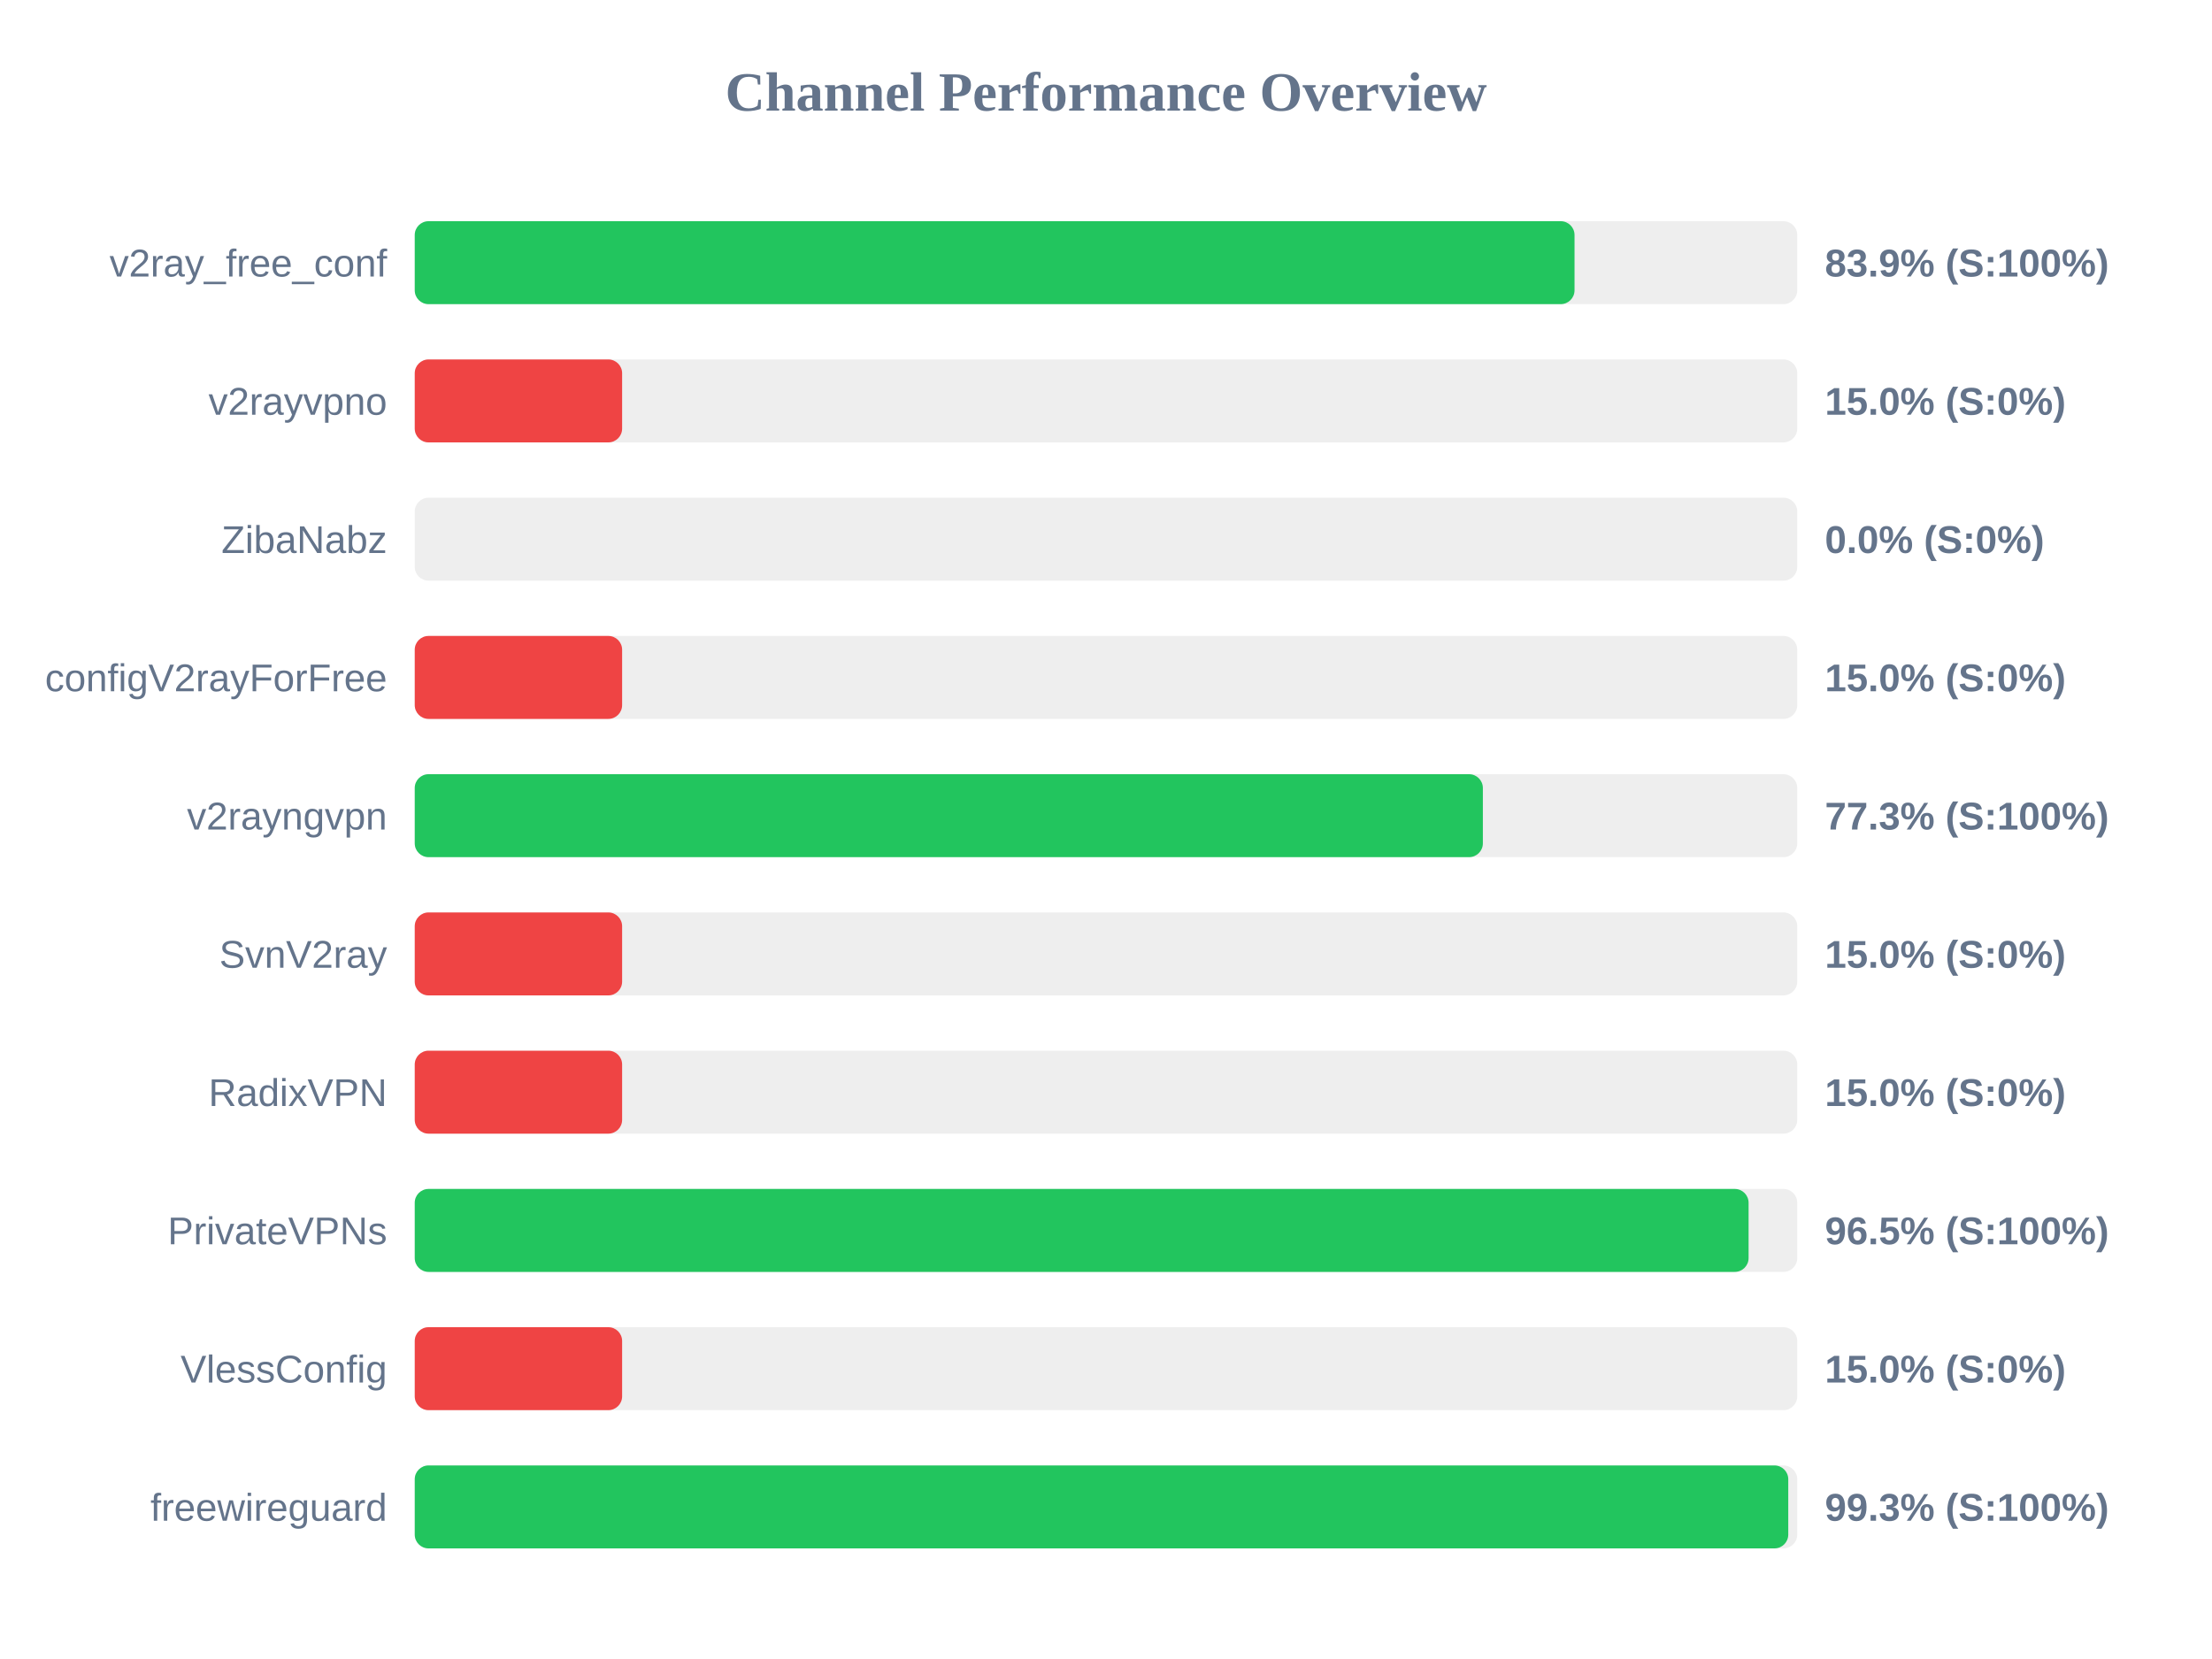
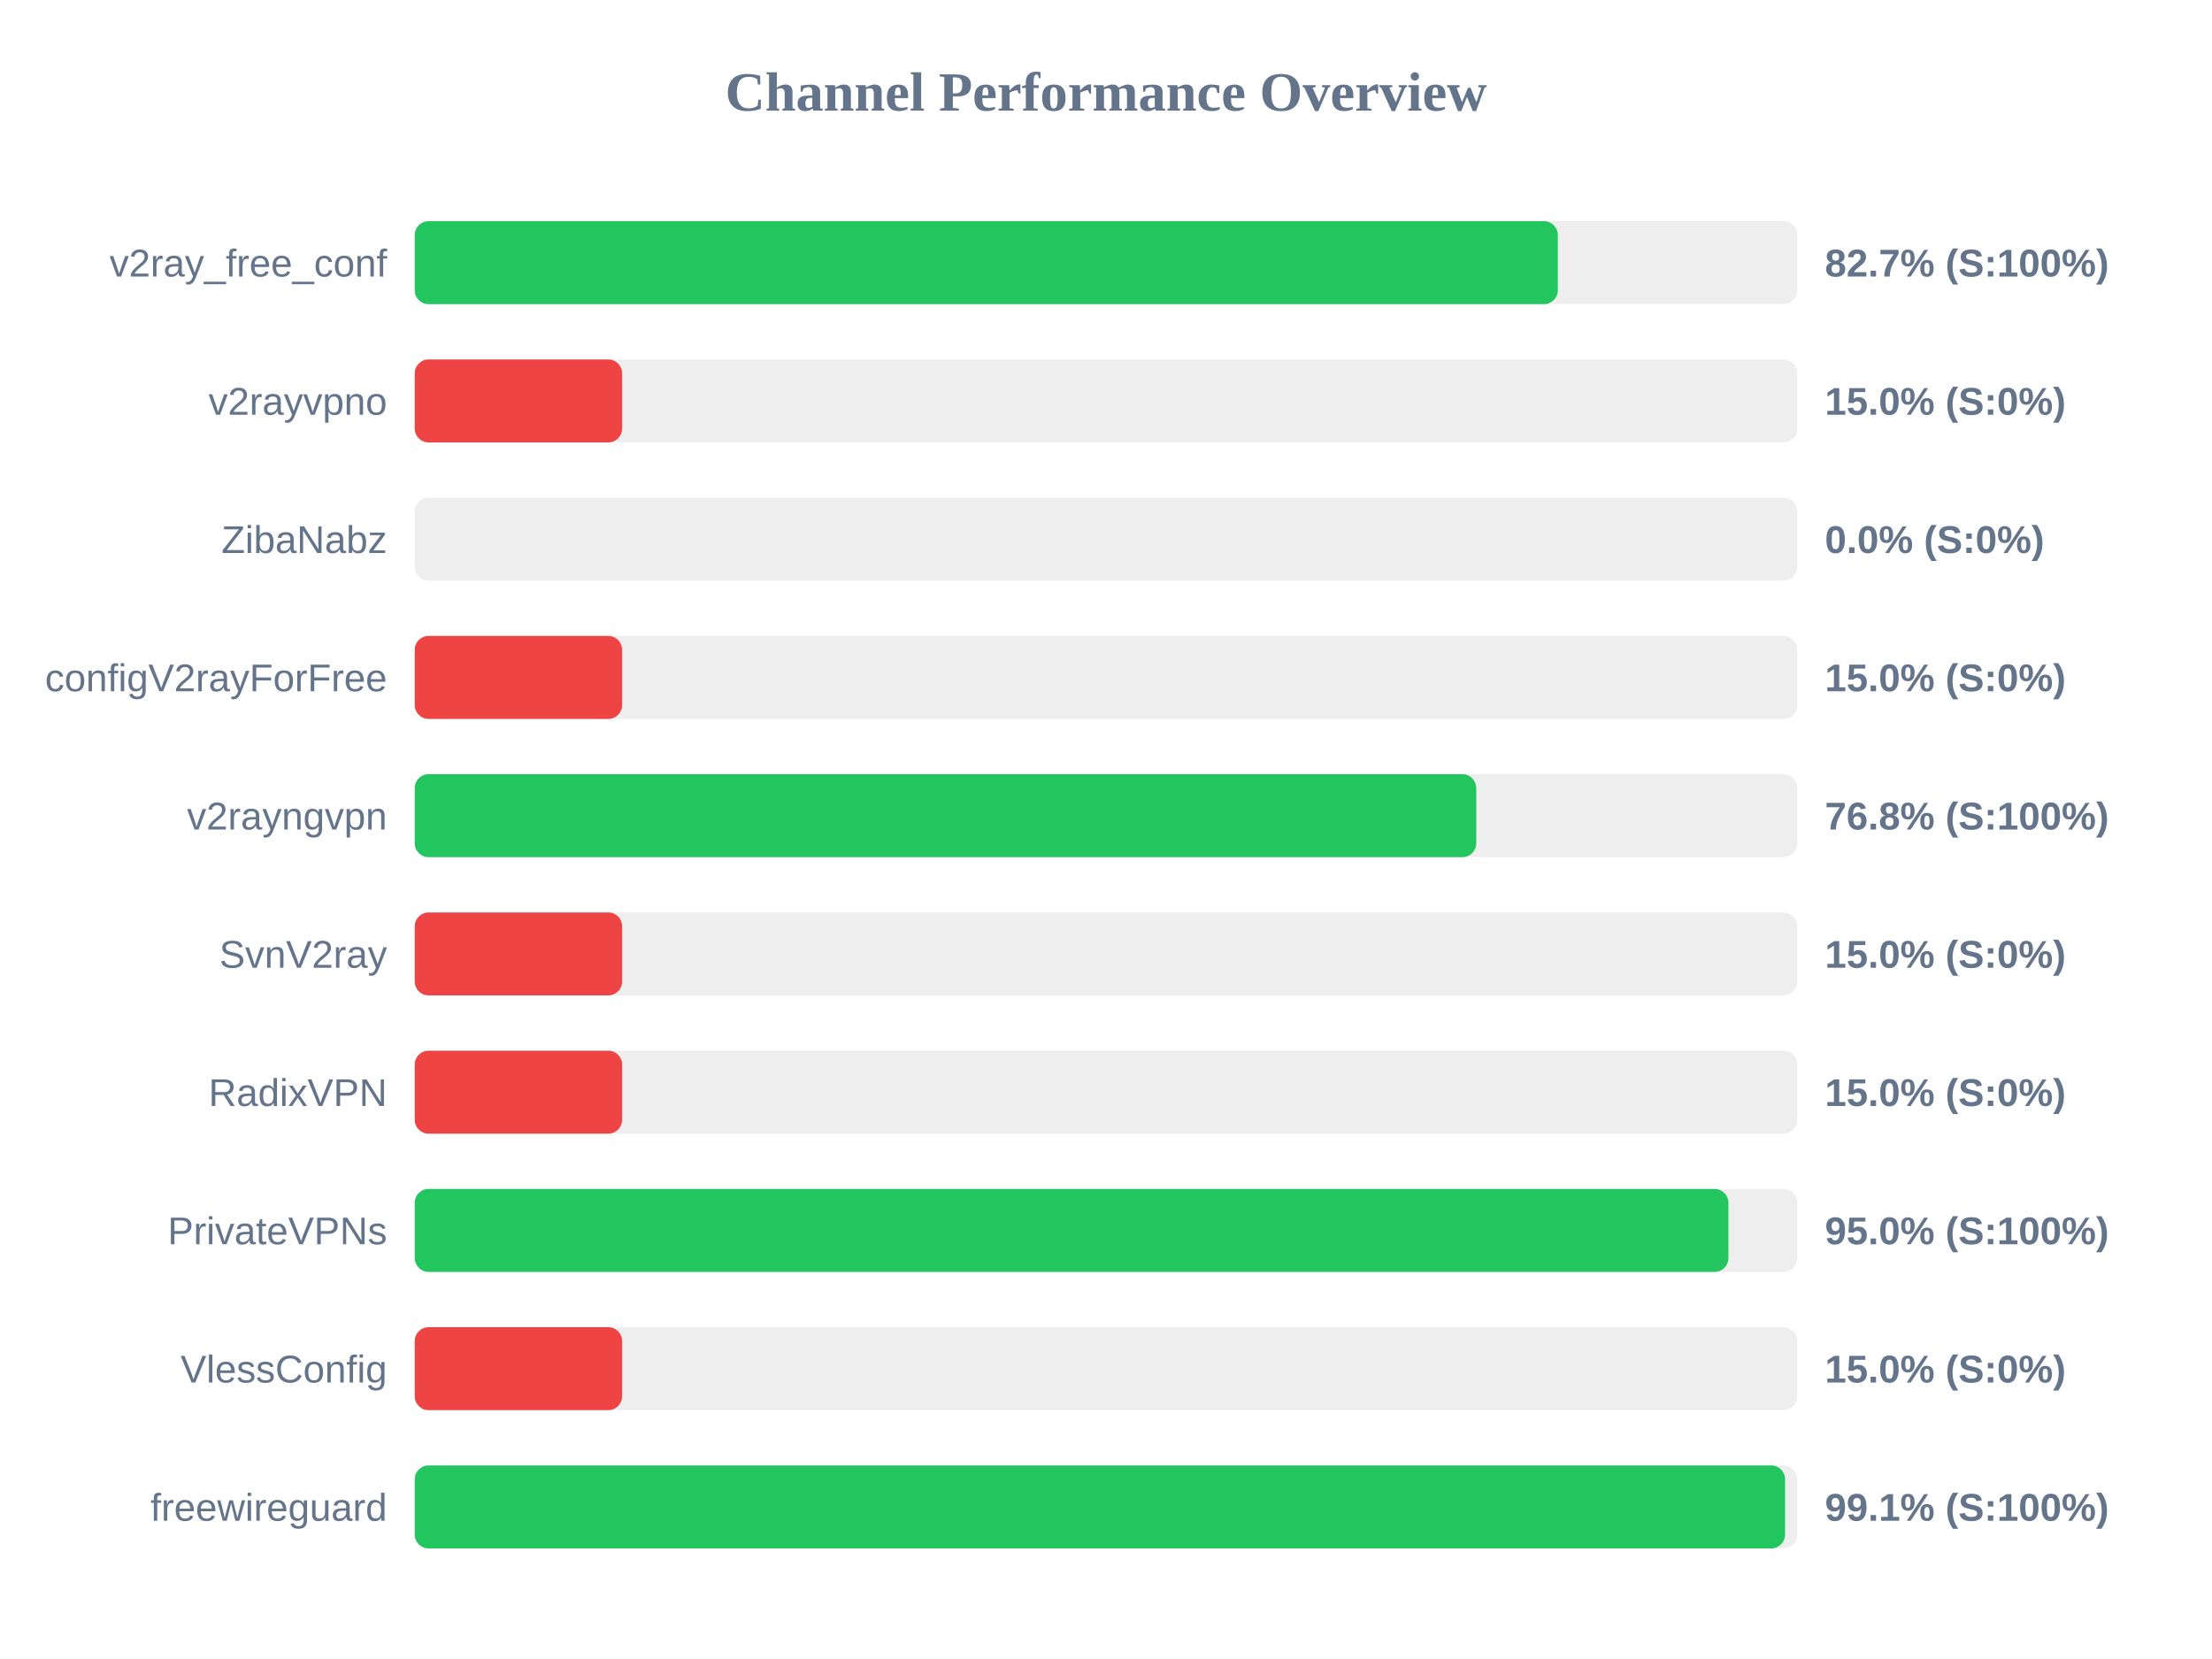
<svg xmlns="http://www.w3.org/2000/svg" width="800" height="600" version="1.1">
  <style>
        .row { font: 14px Arial; fill: #64748b; }
        .score { font: bold 14px Arial; fill: #64748b; }
    </style>
  <text x="400" y="40" text-anchor="middle" font-size="20px" font-weight="bold" fill="#64748b">Channel Performance Overview</text>
  <rect x="150" y="80" width="500" height="30" fill="#eee" rx="5" />
-   <rect x="150" y="80" width="419.45" height="30" fill="#22c55e" rx="5" />
+   <rect x="150" y="80" width="413.4" height="30" fill="#22c55e" rx="5" />
  <text x="140" y="100" text-anchor="end" class="row">v2ray_free_conf</text>
-   <text x="660" y="100" text-anchor="start" class="score">83.9% (S:100%)</text>
+   <text x="660" y="100" text-anchor="start" class="score">82.7% (S:100%)</text>
  <rect x="150" y="130" width="500" height="30" fill="#eee" rx="5" />
  <rect x="150" y="130" width="75.0" height="30" fill="#ef4444" rx="5" />
  <text x="140" y="150" text-anchor="end" class="row">v2rayvpno</text>
  <text x="660" y="150" text-anchor="start" class="score">15.0% (S:0%)</text>
  <rect x="150" y="180" width="500" height="30" fill="#eee" rx="5" />
  <rect x="150" y="180" width="0.0" height="30" fill="#ef4444" rx="5" />
  <text x="140" y="200" text-anchor="end" class="row">ZibaNabz</text>
  <text x="660" y="200" text-anchor="start" class="score">0.0% (S:0%)</text>
  <rect x="150" y="230" width="500" height="30" fill="#eee" rx="5" />
  <rect x="150" y="230" width="75.0" height="30" fill="#ef4444" rx="5" />
  <text x="140" y="250" text-anchor="end" class="row">configV2rayForFree</text>
  <text x="660" y="250" text-anchor="start" class="score">15.0% (S:0%)</text>
  <rect x="150" y="280" width="500" height="30" fill="#eee" rx="5" />
-   <rect x="150" y="280" width="386.3" height="30" fill="#22c55e" rx="5" />
+   <rect x="150" y="280" width="383.9" height="30" fill="#22c55e" rx="5" />
  <text x="140" y="300" text-anchor="end" class="row">v2rayngvpn</text>
-   <text x="660" y="300" text-anchor="start" class="score">77.3% (S:100%)</text>
+   <text x="660" y="300" text-anchor="start" class="score">76.8% (S:100%)</text>
  <rect x="150" y="330" width="500" height="30" fill="#eee" rx="5" />
  <rect x="150" y="330" width="75.0" height="30" fill="#ef4444" rx="5" />
  <text x="140" y="350" text-anchor="end" class="row">SvnV2ray</text>
  <text x="660" y="350" text-anchor="start" class="score">15.0% (S:0%)</text>
  <rect x="150" y="380" width="500" height="30" fill="#eee" rx="5" />
  <rect x="150" y="380" width="75.0" height="30" fill="#ef4444" rx="5" />
  <text x="140" y="400" text-anchor="end" class="row">RadixVPN</text>
  <text x="660" y="400" text-anchor="start" class="score">15.0% (S:0%)</text>
  <rect x="150" y="430" width="500" height="30" fill="#eee" rx="5" />
-   <rect x="150" y="430" width="482.4" height="30" fill="#22c55e" rx="5" />
+   <rect x="150" y="430" width="475.1" height="30" fill="#22c55e" rx="5" />
  <text x="140" y="450" text-anchor="end" class="row">PrivateVPNs</text>
-   <text x="660" y="450" text-anchor="start" class="score">96.5% (S:100%)</text>
+   <text x="660" y="450" text-anchor="start" class="score">95.0% (S:100%)</text>
  <rect x="150" y="480" width="500" height="30" fill="#eee" rx="5" />
  <rect x="150" y="480" width="75.0" height="30" fill="#ef4444" rx="5" />
  <text x="140" y="500" text-anchor="end" class="row">VlessConfig</text>
  <text x="660" y="500" text-anchor="start" class="score">15.0% (S:0%)</text>
  <rect x="150" y="530" width="500" height="30" fill="#eee" rx="5" />
-   <rect x="150" y="530" width="496.75" height="30" fill="#22c55e" rx="5" />
+   <rect x="150" y="530" width="495.6" height="30" fill="#22c55e" rx="5" />
  <text x="140" y="550" text-anchor="end" class="row">freewireguard</text>
-   <text x="660" y="550" text-anchor="start" class="score">99.3% (S:100%)</text>
+   <text x="660" y="550" text-anchor="start" class="score">99.1% (S:100%)</text>
</svg>
